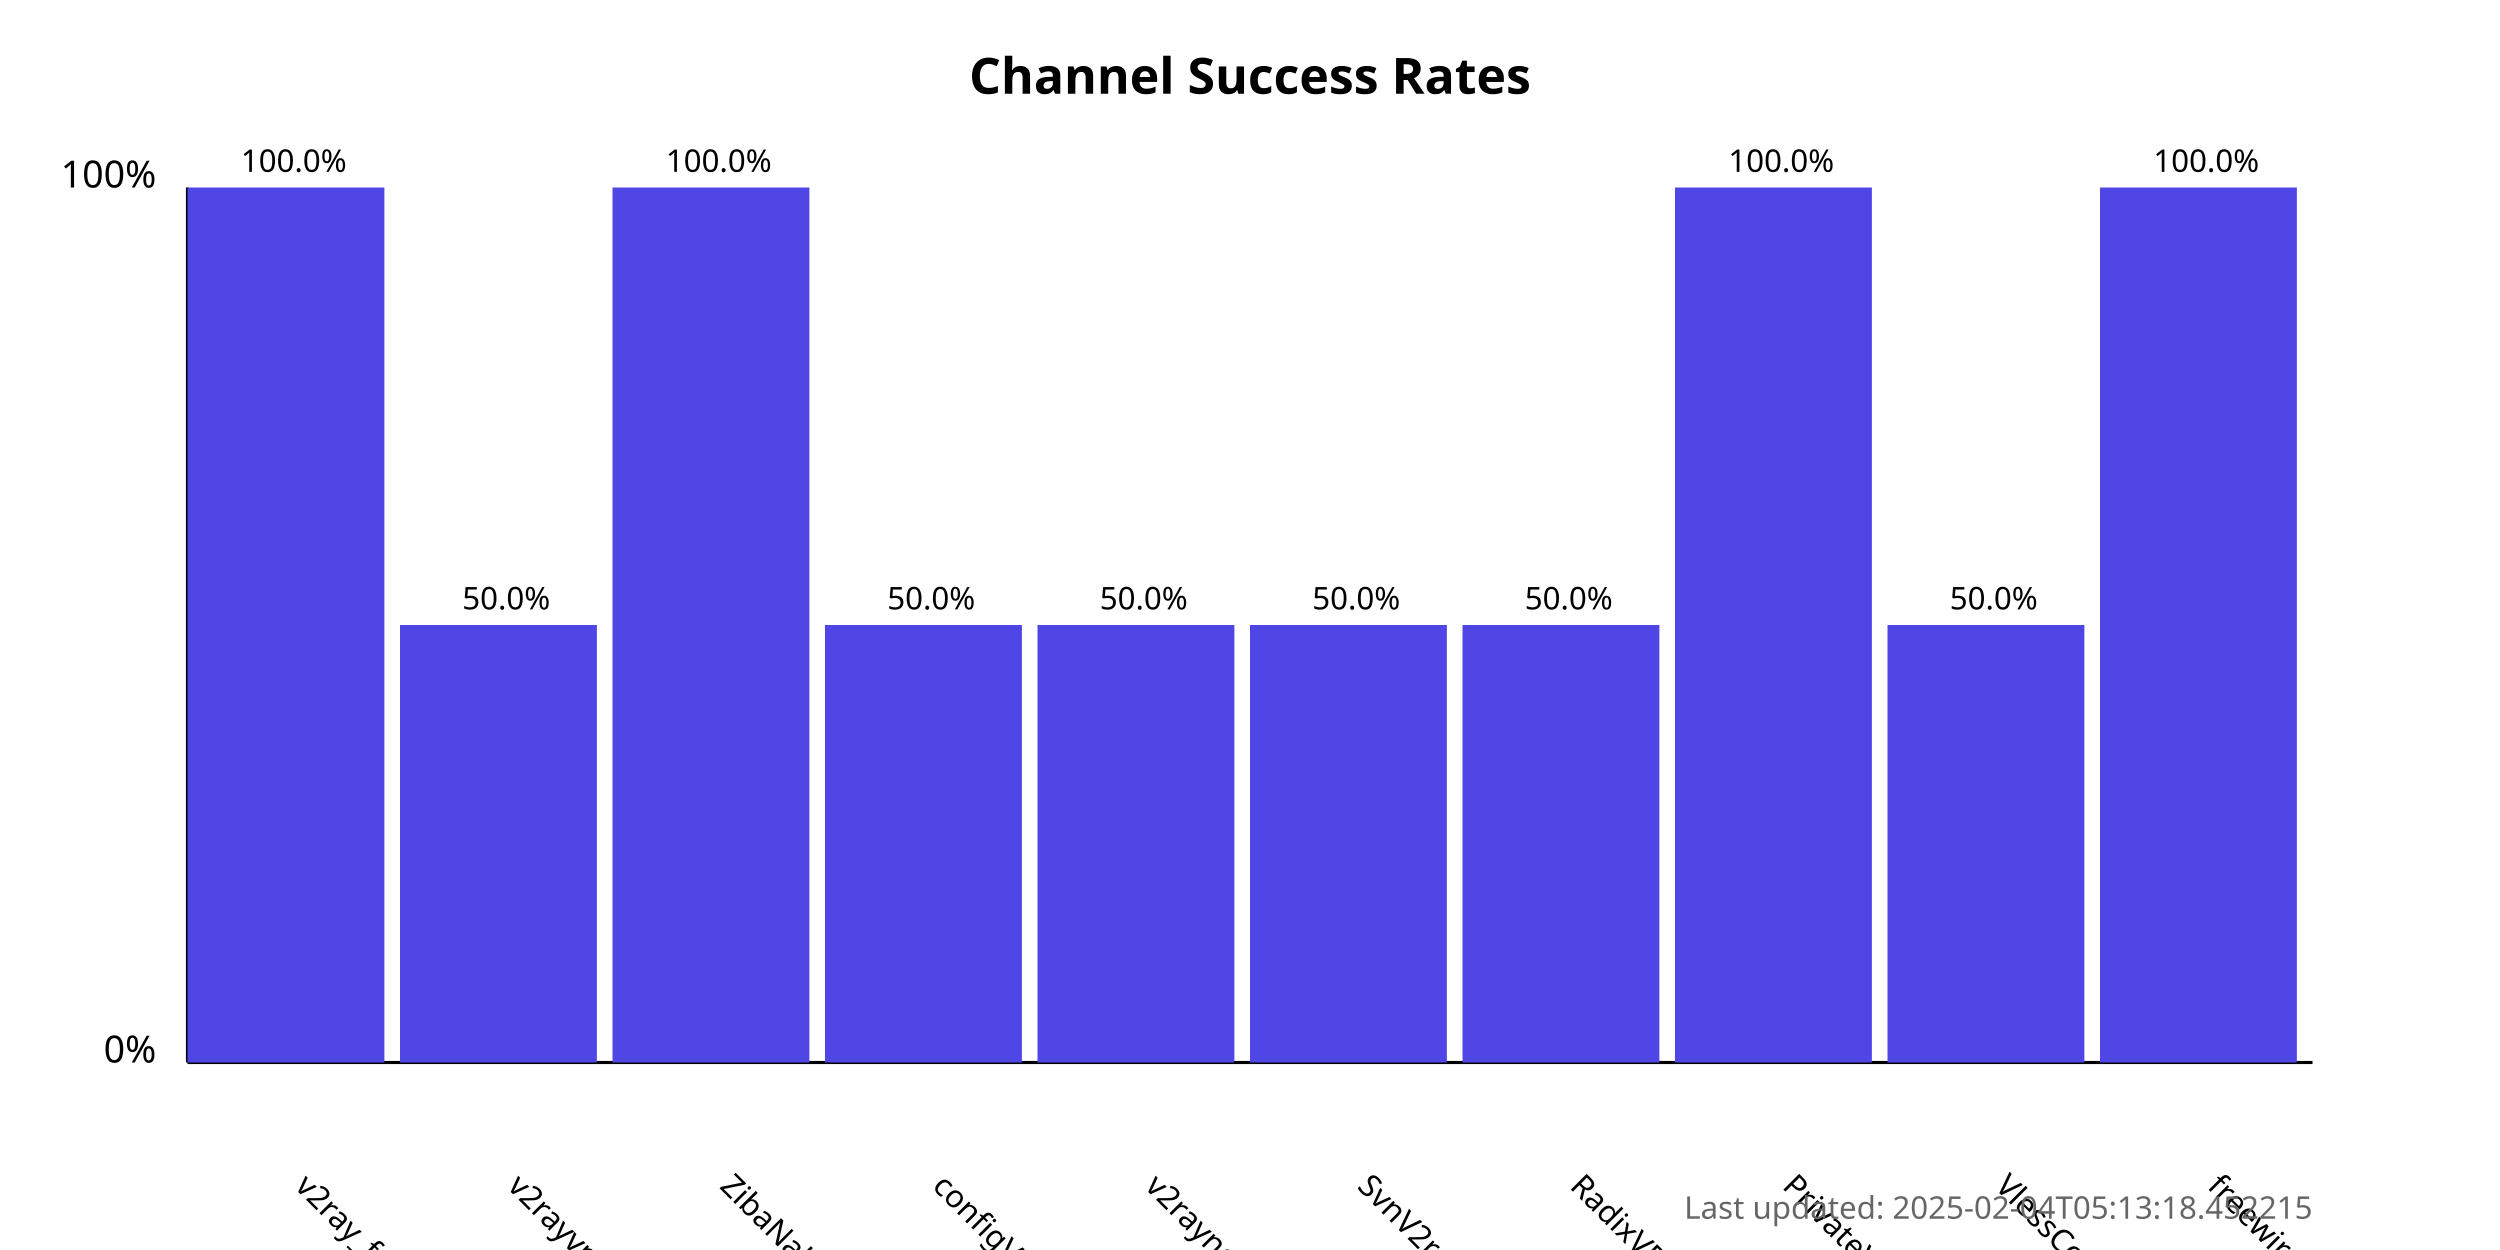
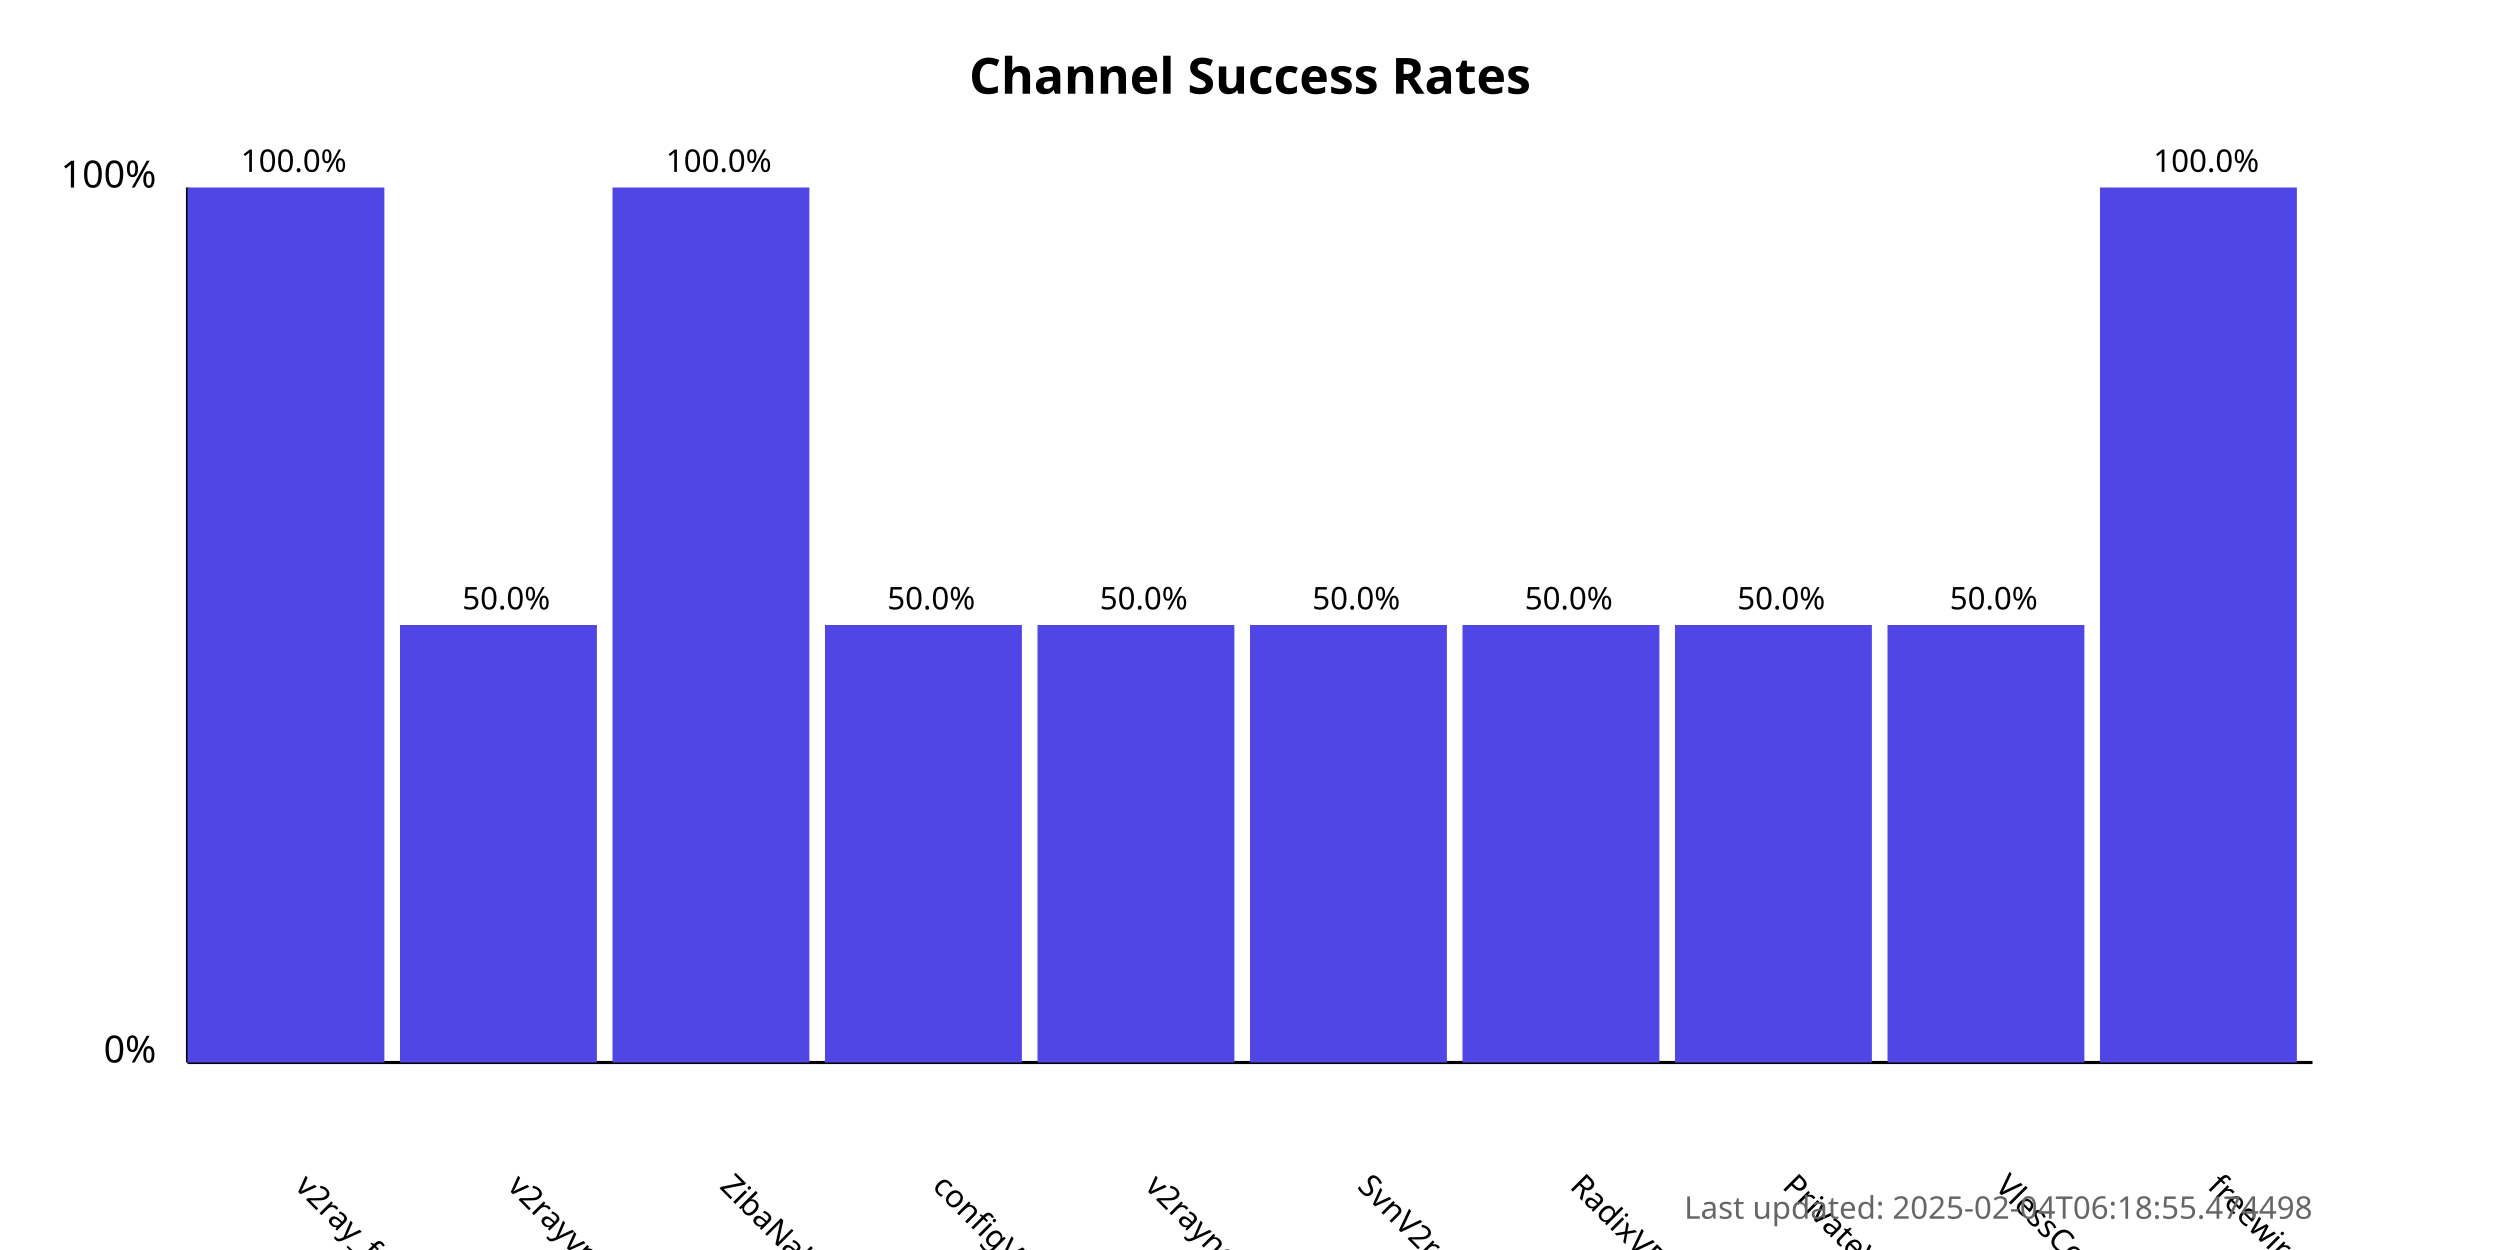
<svg xmlns="http://www.w3.org/2000/svg" width="800" height="400">
  <style>
            .chart-title { font: bold 16px sans-serif; }
            .axis-label { font: 12px sans-serif; }
            .tick-label { font: 10px sans-serif; }
            .bar { fill: #4f46e5; }
            .bar:hover { fill: #6366f1; }
            .timestamp { font: 10px sans-serif; fill: #666; }
        </style>
  <text x="400.0" y="30" text-anchor="middle" class="chart-title">
            Channel Success Rates
        </text>
  <line x1="60" y1="340" x2="60" y2="60" stroke="black" stroke-width="1" />
  <line x1="60" y1="340" x2="740" y2="340" stroke="black" stroke-width="1" />
  <text x="50" y="340" text-anchor="end" class="axis-label">0%</text>
  <text x="50" y="60" text-anchor="end" class="axis-label">100%</text>
  <g>
    <rect x="60" y="60.0" width="63.0" height="280.0" class="bar" />
    <text x="94.0" y="380" transform="rotate(45, 94.0, 380)" text-anchor="start" class="tick-label">
                v2ray_free_conf
            </text>
    <text x="94.0" y="55.0" text-anchor="middle" class="tick-label">
                100.0%
            </text>
  </g>
  <g>
    <rect x="128.0" y="200.0" width="63.0" height="140.0" class="bar" />
    <text x="162.0" y="380" transform="rotate(45, 162.0, 380)" text-anchor="start" class="tick-label">
                v2rayvpno
            </text>
    <text x="162.0" y="195.0" text-anchor="middle" class="tick-label">
                50.0%
            </text>
  </g>
  <g>
    <rect x="196.0" y="60.0" width="63.0" height="280.0" class="bar" />
    <text x="230.0" y="380" transform="rotate(45, 230.0, 380)" text-anchor="start" class="tick-label">
                ZibaNabz
            </text>
    <text x="230.0" y="55.0" text-anchor="middle" class="tick-label">
                100.0%
            </text>
  </g>
  <g>
    <rect x="264.0" y="200.0" width="63.0" height="140.0" class="bar" />
    <text x="298.0" y="380" transform="rotate(45, 298.0, 380)" text-anchor="start" class="tick-label">
                configV2rayForFree
            </text>
    <text x="298.0" y="195.0" text-anchor="middle" class="tick-label">
                50.0%
            </text>
  </g>
  <g>
    <rect x="332.0" y="200.0" width="63.0" height="140.0" class="bar" />
    <text x="366.0" y="380" transform="rotate(45, 366.0, 380)" text-anchor="start" class="tick-label">
                v2rayngvpn
            </text>
    <text x="366.0" y="195.0" text-anchor="middle" class="tick-label">
                50.0%
            </text>
  </g>
  <g>
    <rect x="400.0" y="200.0" width="63.0" height="140.0" class="bar" />
    <text x="434.0" y="380" transform="rotate(45, 434.0, 380)" text-anchor="start" class="tick-label">
                SvnV2ray
            </text>
    <text x="434.0" y="195.0" text-anchor="middle" class="tick-label">
                50.0%
            </text>
  </g>
  <g>
    <rect x="468.0" y="200.0" width="63.0" height="140.0" class="bar" />
    <text x="502.0" y="380" transform="rotate(45, 502.0, 380)" text-anchor="start" class="tick-label">
                RadixVPN
            </text>
    <text x="502.0" y="195.0" text-anchor="middle" class="tick-label">
                50.0%
            </text>
  </g>
  <g>
-     <rect x="536.0" y="60.0" width="63.0" height="280.0" class="bar" />
+     <rect x="536.0" y="200.0" width="63.0" height="140.0" class="bar" />
    <text x="570.0" y="380" transform="rotate(45, 570.0, 380)" text-anchor="start" class="tick-label">
                PrivateVPNs
            </text>
-     <text x="570.0" y="55.0" text-anchor="middle" class="tick-label">
-                 100.0%
+     <text x="570.0" y="195.0" text-anchor="middle" class="tick-label">
+                 50.0%
            </text>
  </g>
  <g>
    <rect x="604.0" y="200.0" width="63.0" height="140.0" class="bar" />
    <text x="638.0" y="380" transform="rotate(45, 638.0, 380)" text-anchor="start" class="tick-label">
                VlessConfig
            </text>
    <text x="638.0" y="195.0" text-anchor="middle" class="tick-label">
                50.0%
            </text>
  </g>
  <g>
    <rect x="672.0" y="60.0" width="63.0" height="280.0" class="bar" />
    <text x="706.0" y="380" transform="rotate(45, 706.0, 380)" text-anchor="start" class="tick-label">
                freewireguard
            </text>
    <text x="706.0" y="55.0" text-anchor="middle" class="tick-label">
                100.0%
            </text>
  </g>
  <text x="740" y="390" text-anchor="end" class="timestamp">
-             Last updated: 2025-02-04T05:13:18.452215
+             Last updated: 2025-02-04T06:18:55.474498
        </text>
</svg>
